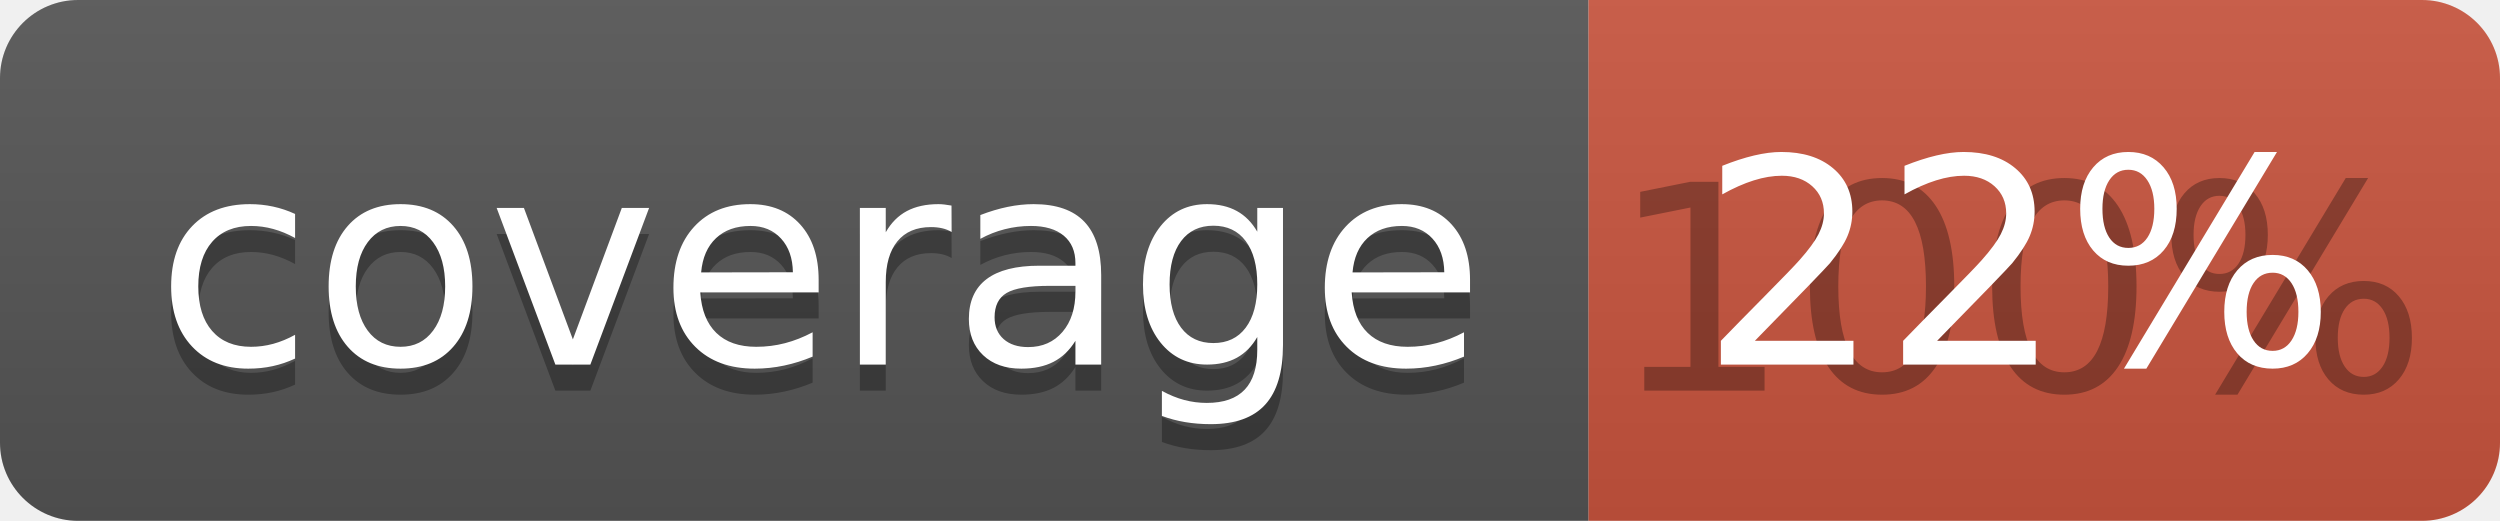
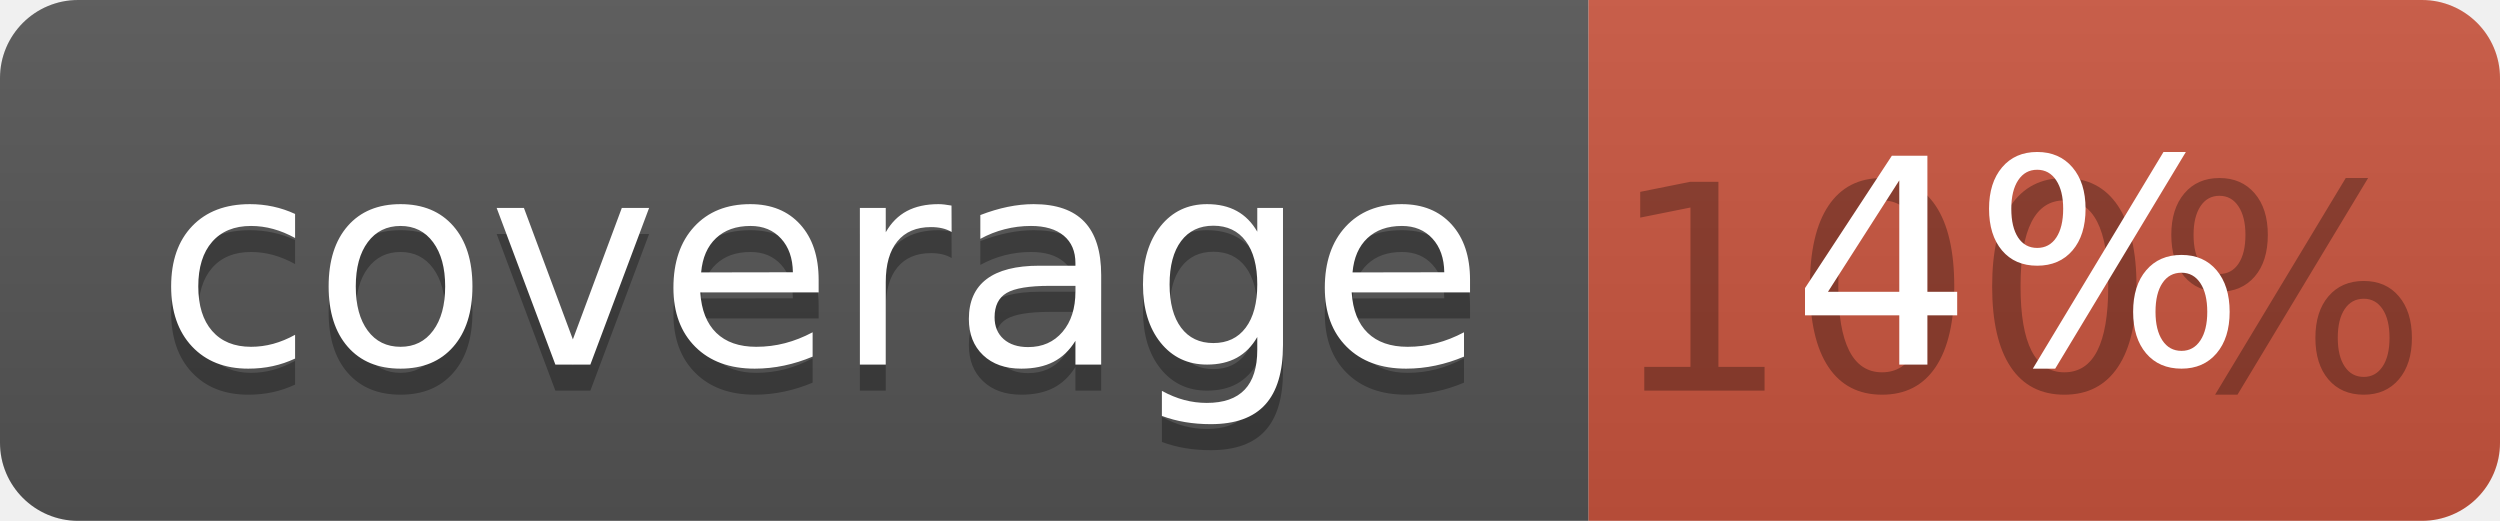
<svg xmlns="http://www.w3.org/2000/svg" width="96" height="20">
  <linearGradient id="b" x2="0" y2="100%">
    <stop offset="0" stop-color="#bbb" stop-opacity=".1" />
    <stop offset="1" stop-opacity=".1" />
  </linearGradient>
  <clipPath id="a">
    <rect width="96" height="20" rx="3" fill="#fff" />
  </clipPath>
  <g clip-path="url(#a)">
    <path fill="#555" d="M0 0h61v20H0z" />
    <path fill="#CA553E" d="M61 0h35v20H61z" />
    <path fill="url(#b)" d="M0 0h96v20H0z" />
  </g>
  <g fill="#fff" text-anchor="middle" font-family="DejaVu Sans,Verdana,Geneva,sans-serif" font-size="110">
    <text x="315" y="150" fill="#010101" fill-opacity=".3" transform="scale(.1)" textLength="510">coverage</text>
    <text x="315" y="140" transform="scale(.1)" textLength="510">coverage</text>
    <text x="775" y="150" fill="#010101" fill-opacity=".3" transform="scale(.1)" textLength="250">100%</text>
-     <text x="775" y="140" transform="scale(.1)" textLength="250">22%</text>
+     <text x="775" y="140" transform="scale(.1)" textLength="250">4%</text>
  </g>
</svg>
